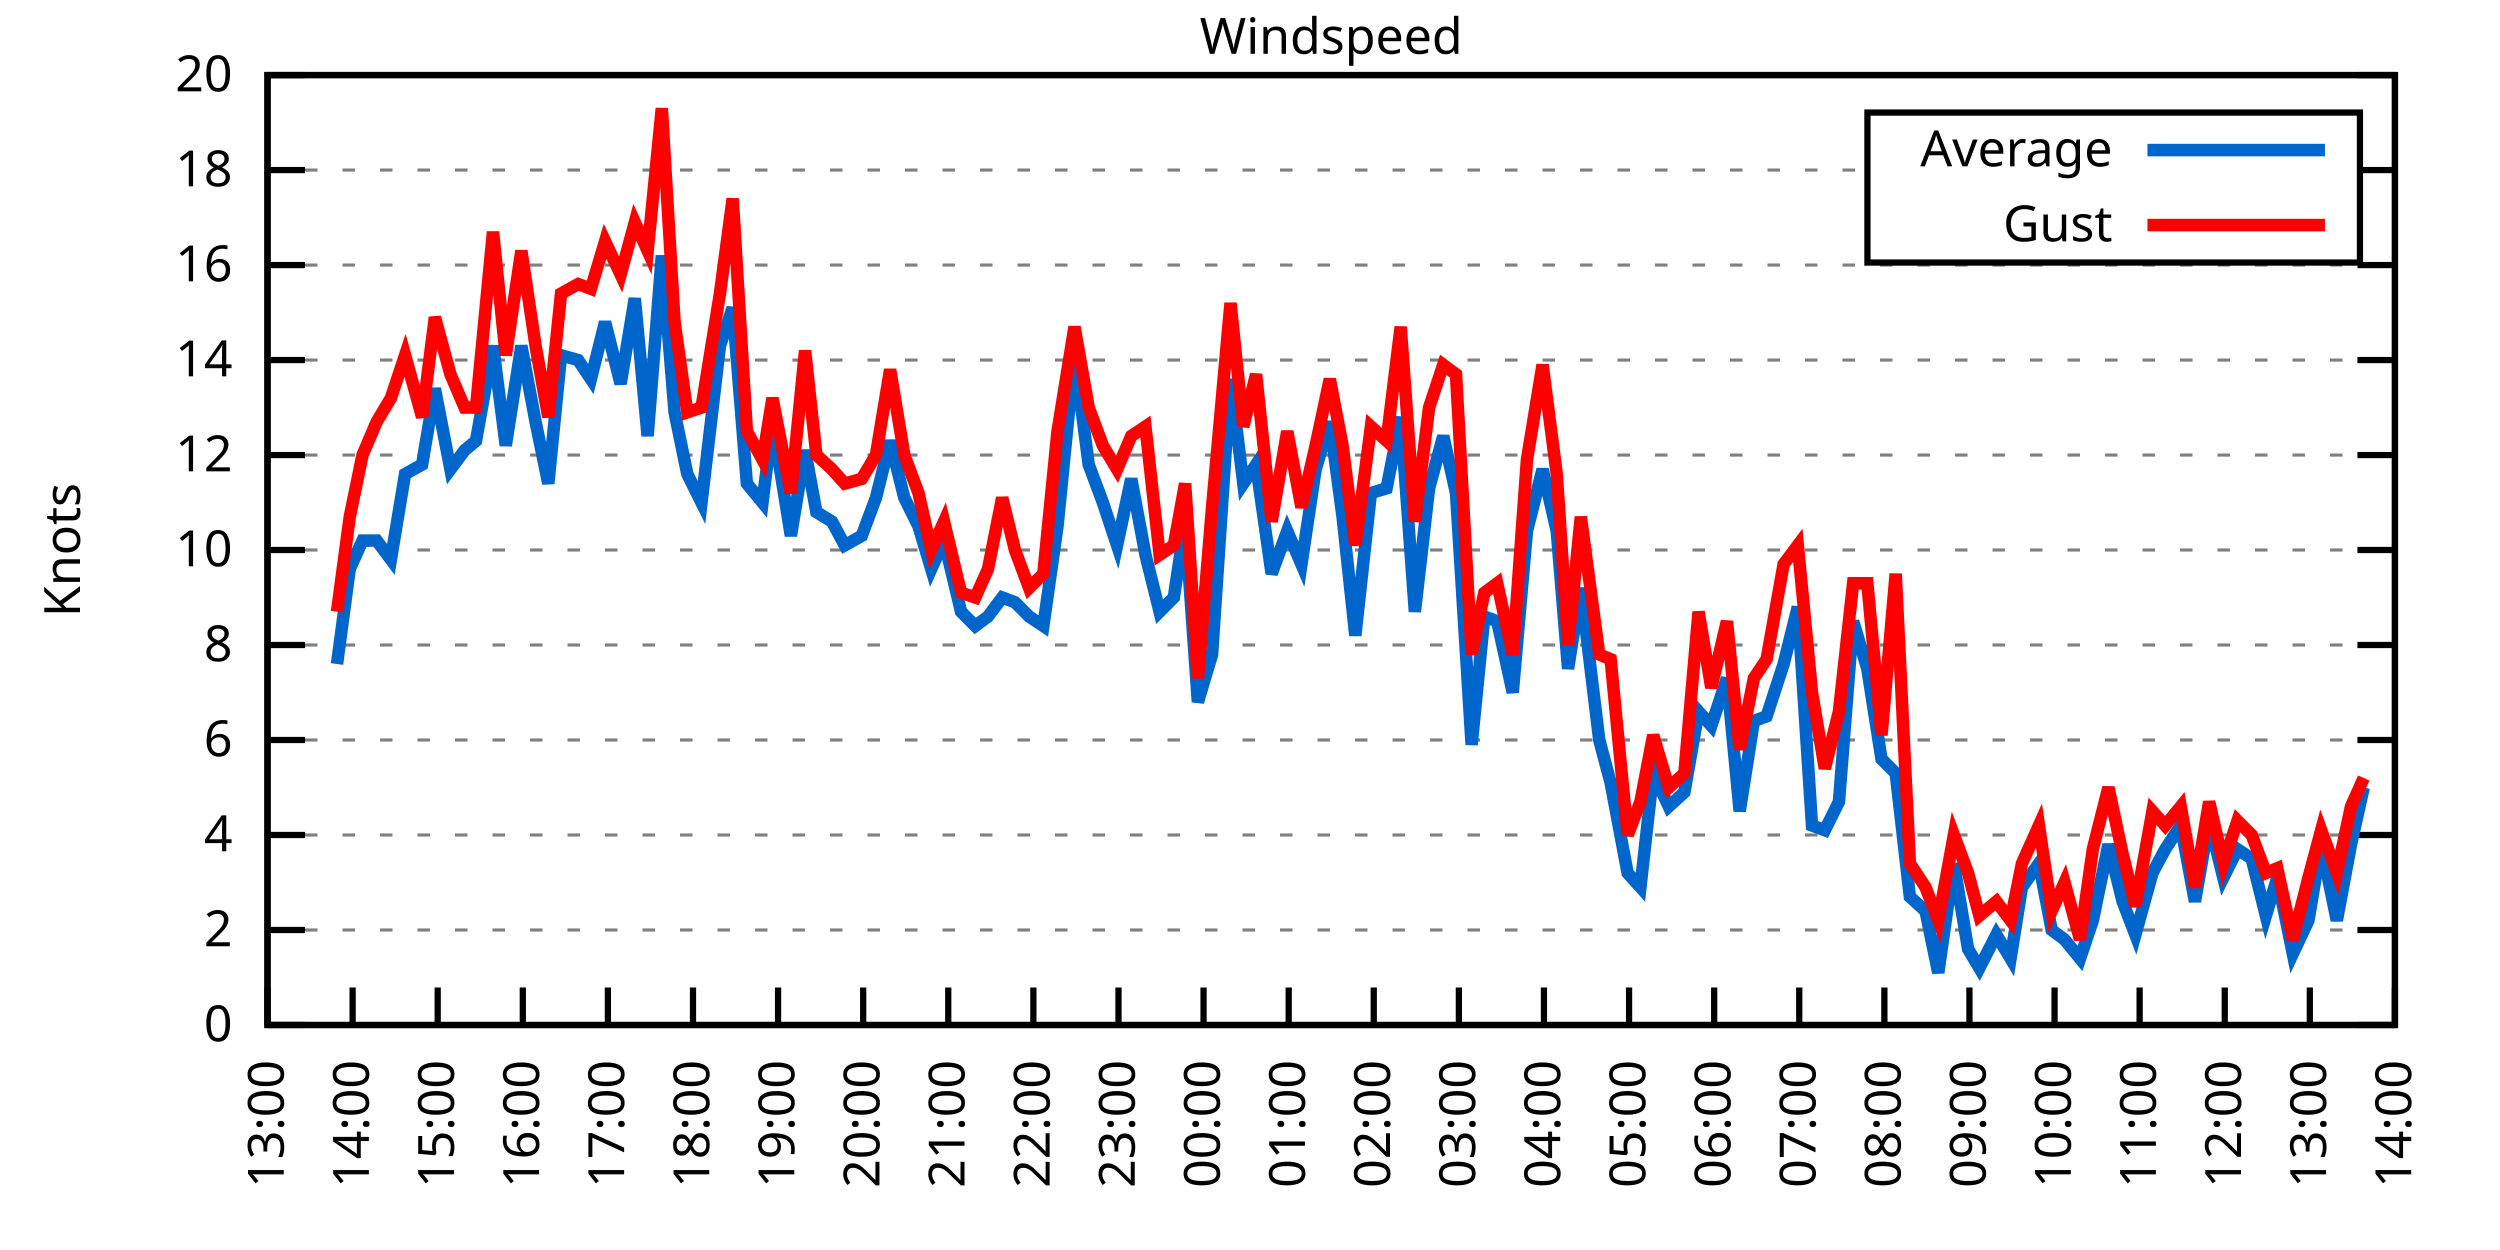
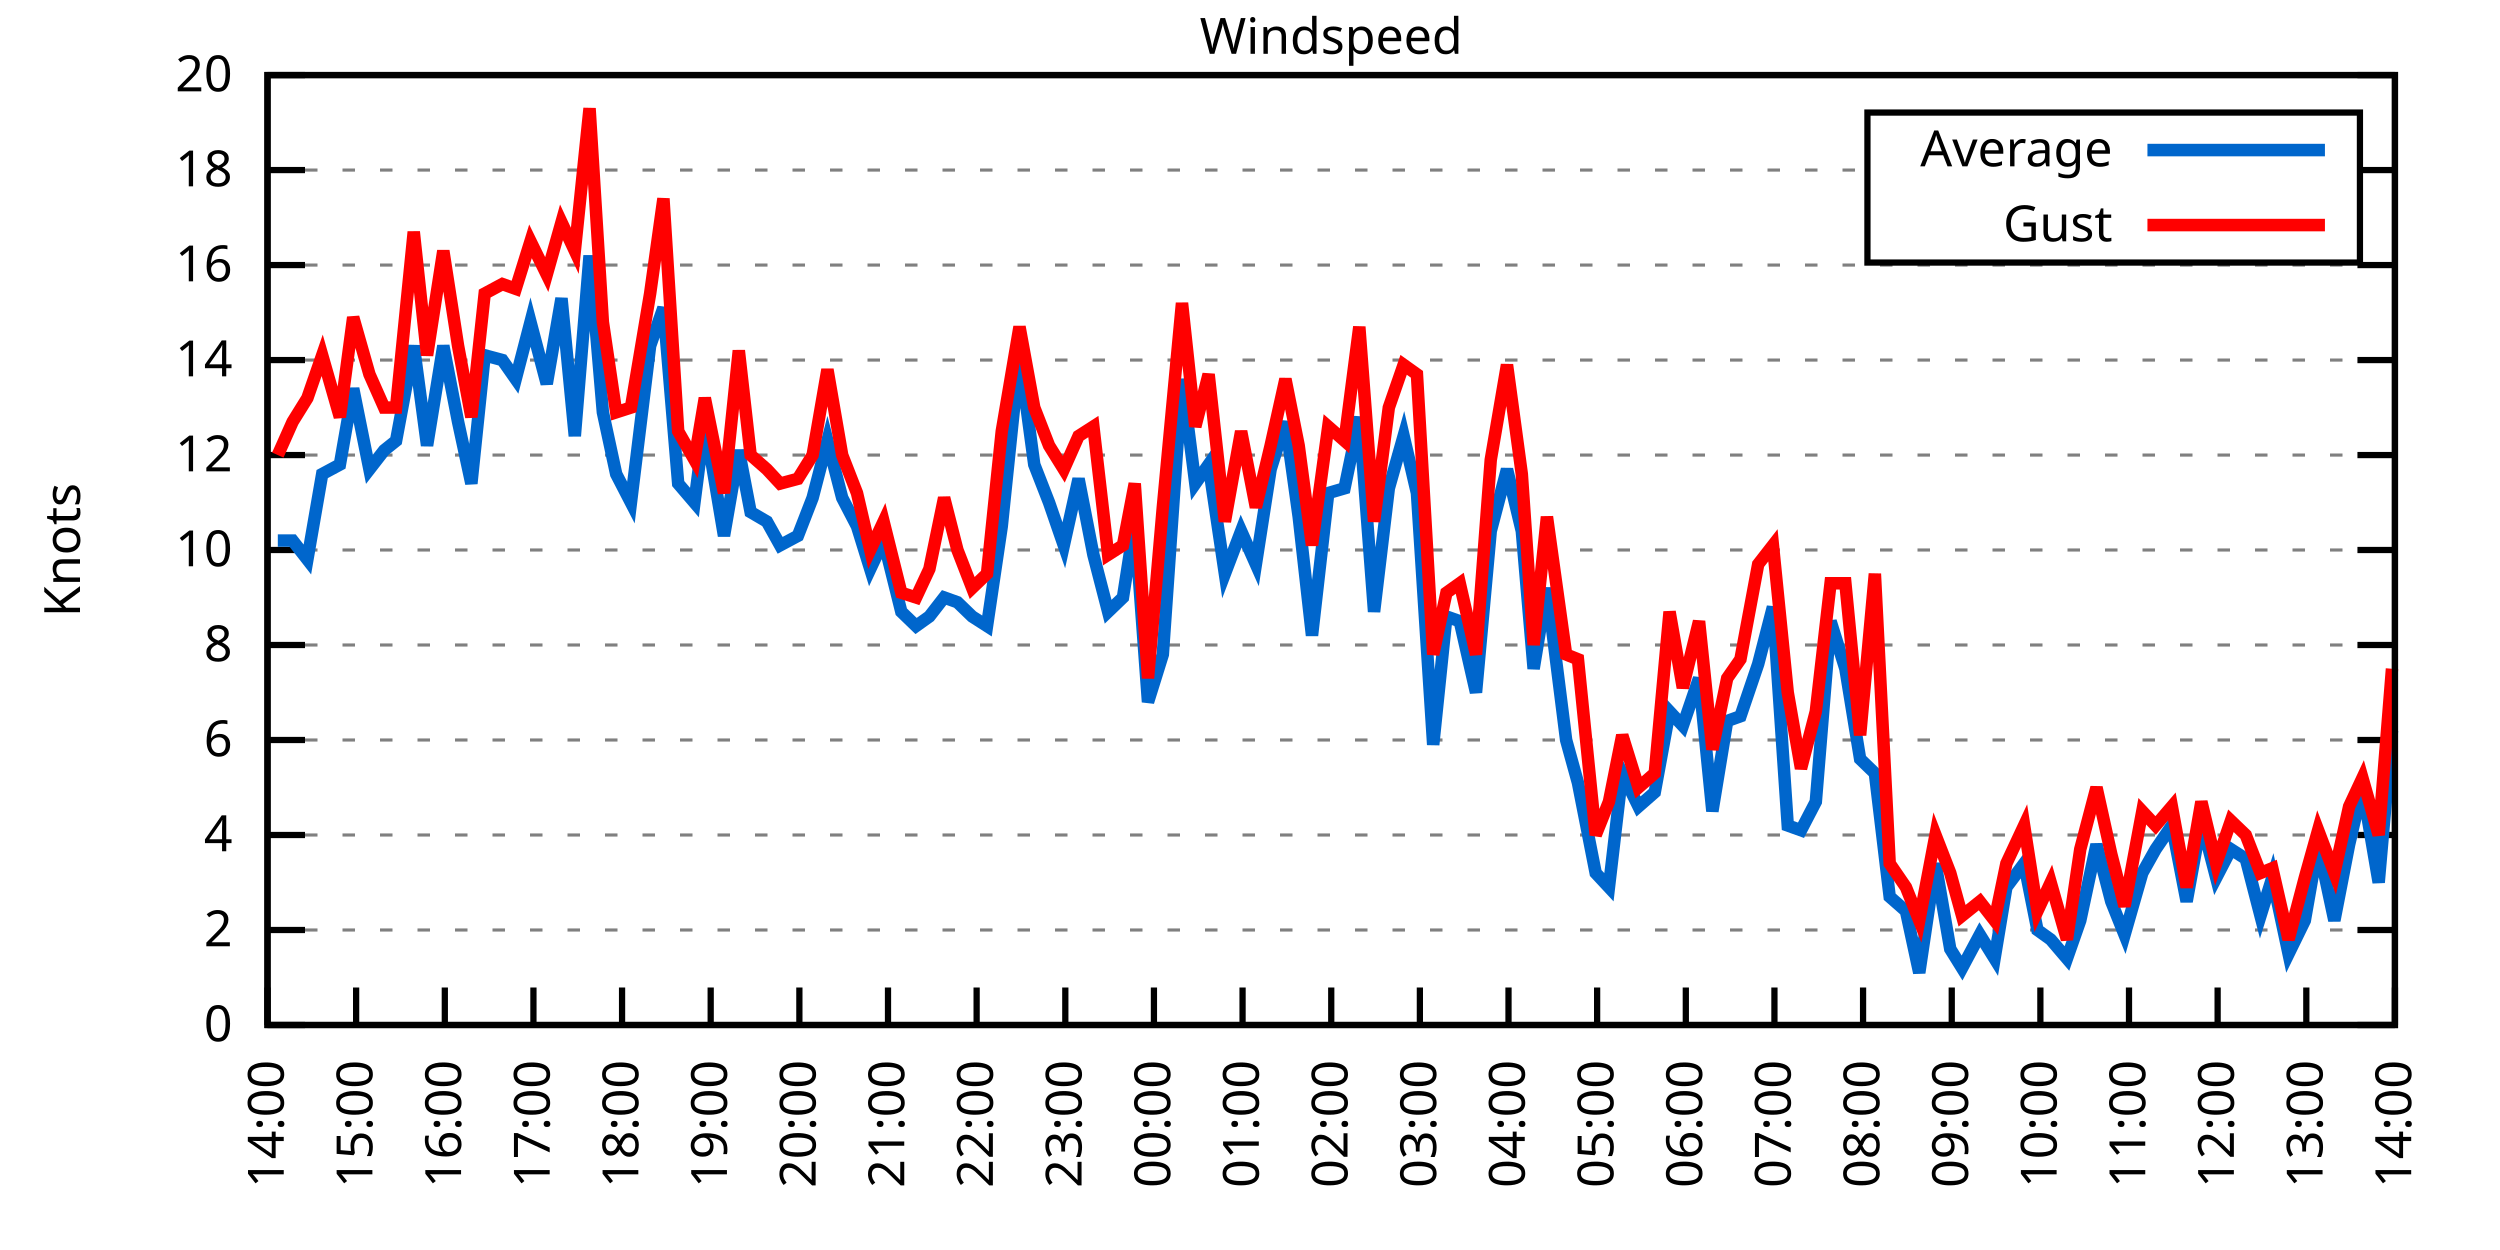
<svg xmlns="http://www.w3.org/2000/svg" xmlns:xlink="http://www.w3.org/1999/xlink" width="400" height="200" viewBox="0 0 400 200">
  <g id="gnuplot_canvas">
    <rect x="0" y="0" width="400" height="200" fill="none" />
    <defs>
      <circle id="gpDot" r="0.5" stroke-width="0.5" stroke="currentColor" />
      <path id="gpPt0" stroke-width="0.333" stroke="currentColor" d="M-1,0 h2 M0,-1 v2" />
      <path id="gpPt1" stroke-width="0.333" stroke="currentColor" d="M-1,-1 L1,1 M1,-1 L-1,1" />
      <path id="gpPt2" stroke-width="0.333" stroke="currentColor" d="M-1,0 L1,0 M0,-1 L0,1 M-1,-1 L1,1 M-1,1 L1,-1" />
      <rect id="gpPt3" stroke-width="0.333" stroke="currentColor" x="-1" y="-1" width="2" height="2" />
      <rect id="gpPt4" stroke-width="0.333" stroke="currentColor" fill="currentColor" x="-1" y="-1" width="2" height="2" />
      <circle id="gpPt5" stroke-width="0.333" stroke="currentColor" cx="0" cy="0" r="1" />
      <use xlink:href="#gpPt5" id="gpPt6" fill="currentColor" stroke="none" />
      <path id="gpPt7" stroke-width="0.333" stroke="currentColor" d="M0,-1.33 L-1.33,0.67 L1.33,0.67 z" />
      <use xlink:href="#gpPt7" id="gpPt8" fill="currentColor" stroke="none" />
      <use xlink:href="#gpPt7" id="gpPt9" stroke="currentColor" transform="rotate(180)" />
      <use xlink:href="#gpPt9" id="gpPt10" fill="currentColor" stroke="none" />
      <use xlink:href="#gpPt3" id="gpPt11" stroke="currentColor" transform="rotate(45)" />
      <use xlink:href="#gpPt11" id="gpPt12" fill="currentColor" stroke="none" />
      <path id="gpPt13" stroke-width="0.333" stroke="currentColor" d="M0,1.330 L1.265,0.411 L0.782,-1.067 L-0.782,-1.076 L-1.265,0.411 z" />
      <use xlink:href="#gpPt13" id="gpPt14" fill="currentColor" stroke="none" />
      <filter id="textbox" filterUnits="objectBoundingBox" x="0" y="0" height="1" width="1">
        <feFlood flood-color="white" flood-opacity="1" result="bgnd" />
        <feComposite in="SourceGraphic" in2="bgnd" operator="atop" />
      </filter>
      <filter id="greybox" filterUnits="objectBoundingBox" x="0" y="0" height="1" width="1">
        <feFlood flood-color="lightgrey" flood-opacity="1" result="grey" />
        <feComposite in="SourceGraphic" in2="grey" operator="atop" />
      </filter>
    </defs>
    <g fill="none" color="white" stroke="currentColor" stroke-width="1.00" stroke-linecap="butt" stroke-linejoin="miter">
</g>
    <g fill="none" color="black" stroke="currentColor" stroke-width="1.00" stroke-linecap="butt" stroke-linejoin="miter">
      <g stroke="none" shape-rendering="crispEdges">
        <polygon fill="rgb(255, 255, 255)" points="42.80,164.00 383.18,164.00 383.18,12.02 42.80,12.02 " />
      </g>
    </g>
    <g fill="none" color="black" stroke="currentColor" stroke-width="1.00" stroke-linecap="butt" stroke-linejoin="miter">
</g>
    <g fill="none" color="black" stroke="black" stroke-width="0.50" stroke-linecap="butt" stroke-linejoin="miter">
</g>
    <g fill="none" color="gray" stroke="currentColor" stroke-width="0.50" stroke-linecap="butt" stroke-linejoin="miter">
      <path stroke="gray" stroke-dasharray="2,4" class="gridline" d="M42.80,164.00 L383.19,164.00  " />
    </g>
    <g fill="none" color="gray" stroke="gray" stroke-width="1.00" stroke-linecap="butt" stroke-linejoin="miter">
</g>
    <g fill="none" color="black" stroke="currentColor" stroke-width="1.00" stroke-linecap="butt" stroke-linejoin="miter">
      <path stroke="black" d="M42.80,164.00 L48.80,164.00 M383.19,164.00 L377.19,164.00  " />
      <g transform="translate(37.20,166.60)" stroke="none" fill="black" font-family="Sans" font-size="8.00" text-anchor="end">
        <text>
          <tspan font-family="Sans"> 0</tspan>
        </text>
      </g>
    </g>
    <g fill="none" color="black" stroke="currentColor" stroke-width="1.00" stroke-linecap="butt" stroke-linejoin="miter">
</g>
    <g fill="none" color="black" stroke="black" stroke-width="0.50" stroke-linecap="butt" stroke-linejoin="miter">
</g>
    <g fill="none" color="gray" stroke="currentColor" stroke-width="0.50" stroke-linecap="butt" stroke-linejoin="miter">
      <path stroke="gray" stroke-dasharray="2,4" class="gridline" d="M42.80,148.80 L383.19,148.80  " />
    </g>
    <g fill="none" color="gray" stroke="gray" stroke-width="1.00" stroke-linecap="butt" stroke-linejoin="miter">
</g>
    <g fill="none" color="black" stroke="currentColor" stroke-width="1.00" stroke-linecap="butt" stroke-linejoin="miter">
      <path stroke="black" d="M42.80,148.80 L48.80,148.80 M383.19,148.80 L377.19,148.80  " />
      <g transform="translate(37.20,151.40)" stroke="none" fill="black" font-family="Sans" font-size="8.00" text-anchor="end">
        <text>
          <tspan font-family="Sans"> 2</tspan>
        </text>
      </g>
    </g>
    <g fill="none" color="black" stroke="currentColor" stroke-width="1.00" stroke-linecap="butt" stroke-linejoin="miter">
</g>
    <g fill="none" color="black" stroke="black" stroke-width="0.50" stroke-linecap="butt" stroke-linejoin="miter">
</g>
    <g fill="none" color="gray" stroke="currentColor" stroke-width="0.50" stroke-linecap="butt" stroke-linejoin="miter">
      <path stroke="gray" stroke-dasharray="2,4" class="gridline" d="M42.80,133.60 L383.19,133.60  " />
    </g>
    <g fill="none" color="gray" stroke="gray" stroke-width="1.00" stroke-linecap="butt" stroke-linejoin="miter">
</g>
    <g fill="none" color="black" stroke="currentColor" stroke-width="1.00" stroke-linecap="butt" stroke-linejoin="miter">
      <path stroke="black" d="M42.80,133.60 L48.80,133.60 M383.19,133.60 L377.19,133.60  " />
      <g transform="translate(37.20,136.20)" stroke="none" fill="black" font-family="Sans" font-size="8.00" text-anchor="end">
        <text>
          <tspan font-family="Sans"> 4</tspan>
        </text>
      </g>
    </g>
    <g fill="none" color="black" stroke="currentColor" stroke-width="1.00" stroke-linecap="butt" stroke-linejoin="miter">
</g>
    <g fill="none" color="black" stroke="black" stroke-width="0.50" stroke-linecap="butt" stroke-linejoin="miter">
</g>
    <g fill="none" color="gray" stroke="currentColor" stroke-width="0.50" stroke-linecap="butt" stroke-linejoin="miter">
      <path stroke="gray" stroke-dasharray="2,4" class="gridline" d="M42.80,118.40 L383.19,118.40  " />
    </g>
    <g fill="none" color="gray" stroke="gray" stroke-width="1.00" stroke-linecap="butt" stroke-linejoin="miter">
</g>
    <g fill="none" color="black" stroke="currentColor" stroke-width="1.00" stroke-linecap="butt" stroke-linejoin="miter">
      <path stroke="black" d="M42.80,118.40 L48.80,118.40 M383.19,118.40 L377.19,118.40  " />
      <g transform="translate(37.20,121.00)" stroke="none" fill="black" font-family="Sans" font-size="8.00" text-anchor="end">
        <text>
          <tspan font-family="Sans"> 6</tspan>
        </text>
      </g>
    </g>
    <g fill="none" color="black" stroke="currentColor" stroke-width="1.00" stroke-linecap="butt" stroke-linejoin="miter">
</g>
    <g fill="none" color="black" stroke="black" stroke-width="0.50" stroke-linecap="butt" stroke-linejoin="miter">
</g>
    <g fill="none" color="gray" stroke="currentColor" stroke-width="0.50" stroke-linecap="butt" stroke-linejoin="miter">
      <path stroke="gray" stroke-dasharray="2,4" class="gridline" d="M42.80,103.20 L383.19,103.20  " />
    </g>
    <g fill="none" color="gray" stroke="gray" stroke-width="1.00" stroke-linecap="butt" stroke-linejoin="miter">
</g>
    <g fill="none" color="black" stroke="currentColor" stroke-width="1.00" stroke-linecap="butt" stroke-linejoin="miter">
      <path stroke="black" d="M42.80,103.20 L48.80,103.20 M383.19,103.20 L377.19,103.20  " />
      <g transform="translate(37.20,105.80)" stroke="none" fill="black" font-family="Sans" font-size="8.00" text-anchor="end">
        <text>
          <tspan font-family="Sans"> 8</tspan>
        </text>
      </g>
    </g>
    <g fill="none" color="black" stroke="currentColor" stroke-width="1.00" stroke-linecap="butt" stroke-linejoin="miter">
</g>
    <g fill="none" color="black" stroke="black" stroke-width="0.50" stroke-linecap="butt" stroke-linejoin="miter">
</g>
    <g fill="none" color="gray" stroke="currentColor" stroke-width="0.50" stroke-linecap="butt" stroke-linejoin="miter">
      <path stroke="gray" stroke-dasharray="2,4" class="gridline" d="M42.80,88.00 L383.19,88.00  " />
    </g>
    <g fill="none" color="gray" stroke="gray" stroke-width="1.00" stroke-linecap="butt" stroke-linejoin="miter">
</g>
    <g fill="none" color="black" stroke="currentColor" stroke-width="1.00" stroke-linecap="butt" stroke-linejoin="miter">
      <path stroke="black" d="M42.80,88.00 L48.80,88.00 M383.19,88.00 L377.19,88.00  " />
      <g transform="translate(37.20,90.60)" stroke="none" fill="black" font-family="Sans" font-size="8.00" text-anchor="end">
        <text>
          <tspan font-family="Sans"> 10</tspan>
        </text>
      </g>
    </g>
    <g fill="none" color="black" stroke="currentColor" stroke-width="1.00" stroke-linecap="butt" stroke-linejoin="miter">
</g>
    <g fill="none" color="black" stroke="black" stroke-width="0.50" stroke-linecap="butt" stroke-linejoin="miter">
</g>
    <g fill="none" color="gray" stroke="currentColor" stroke-width="0.50" stroke-linecap="butt" stroke-linejoin="miter">
      <path stroke="gray" stroke-dasharray="2,4" class="gridline" d="M42.80,72.81 L383.19,72.81  " />
    </g>
    <g fill="none" color="gray" stroke="gray" stroke-width="1.00" stroke-linecap="butt" stroke-linejoin="miter">
</g>
    <g fill="none" color="black" stroke="currentColor" stroke-width="1.00" stroke-linecap="butt" stroke-linejoin="miter">
      <path stroke="black" d="M42.80,72.81 L48.80,72.81 M383.19,72.81 L377.19,72.81  " />
      <g transform="translate(37.20,75.41)" stroke="none" fill="black" font-family="Sans" font-size="8.00" text-anchor="end">
        <text>
          <tspan font-family="Sans"> 12</tspan>
        </text>
      </g>
    </g>
    <g fill="none" color="black" stroke="currentColor" stroke-width="1.00" stroke-linecap="butt" stroke-linejoin="miter">
</g>
    <g fill="none" color="black" stroke="black" stroke-width="0.50" stroke-linecap="butt" stroke-linejoin="miter">
</g>
    <g fill="none" color="gray" stroke="currentColor" stroke-width="0.50" stroke-linecap="butt" stroke-linejoin="miter">
      <path stroke="gray" stroke-dasharray="2,4" class="gridline" d="M42.80,57.61 L383.19,57.61  " />
    </g>
    <g fill="none" color="gray" stroke="gray" stroke-width="1.00" stroke-linecap="butt" stroke-linejoin="miter">
</g>
    <g fill="none" color="black" stroke="currentColor" stroke-width="1.00" stroke-linecap="butt" stroke-linejoin="miter">
      <path stroke="black" d="M42.80,57.61 L48.80,57.61 M383.19,57.61 L377.19,57.61  " />
      <g transform="translate(37.20,60.21)" stroke="none" fill="black" font-family="Sans" font-size="8.00" text-anchor="end">
        <text>
          <tspan font-family="Sans"> 14</tspan>
        </text>
      </g>
    </g>
    <g fill="none" color="black" stroke="currentColor" stroke-width="1.00" stroke-linecap="butt" stroke-linejoin="miter">
</g>
    <g fill="none" color="black" stroke="black" stroke-width="0.50" stroke-linecap="butt" stroke-linejoin="miter">
</g>
    <g fill="none" color="gray" stroke="currentColor" stroke-width="0.50" stroke-linecap="butt" stroke-linejoin="miter">
      <path stroke="gray" stroke-dasharray="2,4" class="gridline" d="M42.80,42.41 L383.19,42.41  " />
    </g>
    <g fill="none" color="gray" stroke="gray" stroke-width="1.00" stroke-linecap="butt" stroke-linejoin="miter">
</g>
    <g fill="none" color="black" stroke="currentColor" stroke-width="1.00" stroke-linecap="butt" stroke-linejoin="miter">
      <path stroke="black" d="M42.80,42.41 L48.80,42.41 M383.19,42.41 L377.19,42.41  " />
      <g transform="translate(37.20,45.01)" stroke="none" fill="black" font-family="Sans" font-size="8.00" text-anchor="end">
        <text>
          <tspan font-family="Sans"> 16</tspan>
        </text>
      </g>
    </g>
    <g fill="none" color="black" stroke="currentColor" stroke-width="1.00" stroke-linecap="butt" stroke-linejoin="miter">
</g>
    <g fill="none" color="black" stroke="black" stroke-width="0.50" stroke-linecap="butt" stroke-linejoin="miter">
</g>
    <g fill="none" color="gray" stroke="currentColor" stroke-width="0.50" stroke-linecap="butt" stroke-linejoin="miter">
      <path stroke="gray" stroke-dasharray="2,4" class="gridline" d="M42.80,27.21 L298.79,27.21 M377.59,27.21 L383.19,27.21  " />
    </g>
    <g fill="none" color="gray" stroke="gray" stroke-width="1.00" stroke-linecap="butt" stroke-linejoin="miter">
</g>
    <g fill="none" color="black" stroke="currentColor" stroke-width="1.00" stroke-linecap="butt" stroke-linejoin="miter">
      <path stroke="black" d="M42.80,27.21 L48.80,27.21 M383.19,27.21 L377.19,27.21  " />
      <g transform="translate(37.20,29.81)" stroke="none" fill="black" font-family="Sans" font-size="8.00" text-anchor="end">
        <text>
          <tspan font-family="Sans"> 18</tspan>
        </text>
      </g>
    </g>
    <g fill="none" color="black" stroke="currentColor" stroke-width="1.00" stroke-linecap="butt" stroke-linejoin="miter">
</g>
    <g fill="none" color="black" stroke="black" stroke-width="0.50" stroke-linecap="butt" stroke-linejoin="miter">
</g>
    <g fill="none" color="gray" stroke="currentColor" stroke-width="0.50" stroke-linecap="butt" stroke-linejoin="miter">
      <path stroke="gray" stroke-dasharray="2,4" class="gridline" d="M42.80,12.01 L383.19,12.01  " />
    </g>
    <g fill="none" color="gray" stroke="gray" stroke-width="1.00" stroke-linecap="butt" stroke-linejoin="miter">
</g>
    <g fill="none" color="black" stroke="currentColor" stroke-width="1.00" stroke-linecap="butt" stroke-linejoin="miter">
      <path stroke="black" d="M42.80,12.01 L48.80,12.01 M383.19,12.01 L377.19,12.01  " />
      <g transform="translate(37.20,14.61)" stroke="none" fill="black" font-family="Sans" font-size="8.00" text-anchor="end">
        <text>
          <tspan font-family="Sans"> 20</tspan>
        </text>
      </g>
    </g>
    <g fill="none" color="black" stroke="currentColor" stroke-width="1.00" stroke-linecap="butt" stroke-linejoin="miter">
      <path stroke="black" d="M42.80,164.00 L42.80,158.00  " />
      <g transform="translate(45.40,169.60) rotate(270.00)" stroke="none" fill="black" font-family="Sans" font-size="8.00" text-anchor="end">
        <text>
-           <tspan font-family="Sans">13:00</tspan>
-         </text>
-       </g>
-     </g>
-     <g fill="none" color="black" stroke="currentColor" stroke-width="1.00" stroke-linecap="butt" stroke-linejoin="miter">
-       <path stroke="black" d="M56.42,164.00 L56.42,158.00  " />
-       <g transform="translate(59.02,169.60) rotate(270.00)" stroke="none" fill="black" font-family="Sans" font-size="8.00" text-anchor="end">
-         <text>
          <tspan font-family="Sans">14:00</tspan>
        </text>
      </g>
    </g>
    <g fill="none" color="black" stroke="currentColor" stroke-width="1.00" stroke-linecap="butt" stroke-linejoin="miter">
-       <path stroke="black" d="M70.03,164.00 L70.03,158.00  " />
-       <g transform="translate(72.63,169.60) rotate(270.00)" stroke="none" fill="black" font-family="Sans" font-size="8.00" text-anchor="end">
+       <path stroke="black" d="M56.98,164.00 L56.98,158.00  " />
+       <g transform="translate(59.58,169.60) rotate(270.00)" stroke="none" fill="black" font-family="Sans" font-size="8.00" text-anchor="end">
        <text>
          <tspan font-family="Sans">15:00</tspan>
        </text>
      </g>
    </g>
    <g fill="none" color="black" stroke="currentColor" stroke-width="1.00" stroke-linecap="butt" stroke-linejoin="miter">
-       <path stroke="black" d="M83.65,164.00 L83.65,158.00  " />
-       <g transform="translate(86.25,169.60) rotate(270.00)" stroke="none" fill="black" font-family="Sans" font-size="8.00" text-anchor="end">
+       <path stroke="black" d="M71.17,164.00 L71.17,158.00  " />
+       <g transform="translate(73.77,169.60) rotate(270.00)" stroke="none" fill="black" font-family="Sans" font-size="8.00" text-anchor="end">
        <text>
          <tspan font-family="Sans">16:00</tspan>
        </text>
      </g>
    </g>
    <g fill="none" color="black" stroke="currentColor" stroke-width="1.00" stroke-linecap="butt" stroke-linejoin="miter">
-       <path stroke="black" d="M97.26,164.00 L97.26,158.00  " />
-       <g transform="translate(99.86,169.60) rotate(270.00)" stroke="none" fill="black" font-family="Sans" font-size="8.00" text-anchor="end">
+       <path stroke="black" d="M85.35,164.00 L85.35,158.00  " />
+       <g transform="translate(87.95,169.60) rotate(270.00)" stroke="none" fill="black" font-family="Sans" font-size="8.00" text-anchor="end">
        <text>
          <tspan font-family="Sans">17:00</tspan>
        </text>
      </g>
    </g>
    <g fill="none" color="black" stroke="currentColor" stroke-width="1.00" stroke-linecap="butt" stroke-linejoin="miter">
-       <path stroke="black" d="M110.88,164.00 L110.88,158.00  " />
-       <g transform="translate(113.48,169.60) rotate(270.00)" stroke="none" fill="black" font-family="Sans" font-size="8.00" text-anchor="end">
+       <path stroke="black" d="M99.53,164.00 L99.53,158.00  " />
+       <g transform="translate(102.13,169.60) rotate(270.00)" stroke="none" fill="black" font-family="Sans" font-size="8.00" text-anchor="end">
        <text>
          <tspan font-family="Sans">18:00</tspan>
        </text>
      </g>
    </g>
    <g fill="none" color="black" stroke="currentColor" stroke-width="1.00" stroke-linecap="butt" stroke-linejoin="miter">
-       <path stroke="black" d="M124.49,164.00 L124.49,158.00  " />
-       <g transform="translate(127.09,169.60) rotate(270.00)" stroke="none" fill="black" font-family="Sans" font-size="8.00" text-anchor="end">
+       <path stroke="black" d="M113.71,164.00 L113.71,158.00  " />
+       <g transform="translate(116.31,169.60) rotate(270.00)" stroke="none" fill="black" font-family="Sans" font-size="8.00" text-anchor="end">
        <text>
          <tspan font-family="Sans">19:00</tspan>
        </text>
      </g>
    </g>
    <g fill="none" color="black" stroke="currentColor" stroke-width="1.00" stroke-linecap="butt" stroke-linejoin="miter">
-       <path stroke="black" d="M138.11,164.00 L138.11,158.00  " />
-       <g transform="translate(140.71,169.60) rotate(270.00)" stroke="none" fill="black" font-family="Sans" font-size="8.00" text-anchor="end">
+       <path stroke="black" d="M127.90,164.00 L127.90,158.00  " />
+       <g transform="translate(130.50,169.60) rotate(270.00)" stroke="none" fill="black" font-family="Sans" font-size="8.00" text-anchor="end">
        <text>
          <tspan font-family="Sans">20:00</tspan>
        </text>
      </g>
    </g>
    <g fill="none" color="black" stroke="currentColor" stroke-width="1.00" stroke-linecap="butt" stroke-linejoin="miter">
-       <path stroke="black" d="M151.72,164.00 L151.72,158.00  " />
-       <g transform="translate(154.32,169.60) rotate(270.00)" stroke="none" fill="black" font-family="Sans" font-size="8.00" text-anchor="end">
+       <path stroke="black" d="M142.08,164.00 L142.08,158.00  " />
+       <g transform="translate(144.68,169.60) rotate(270.00)" stroke="none" fill="black" font-family="Sans" font-size="8.00" text-anchor="end">
        <text>
          <tspan font-family="Sans">21:00</tspan>
        </text>
      </g>
    </g>
    <g fill="none" color="black" stroke="currentColor" stroke-width="1.00" stroke-linecap="butt" stroke-linejoin="miter">
-       <path stroke="black" d="M165.34,164.00 L165.34,158.00  " />
-       <g transform="translate(167.94,169.60) rotate(270.00)" stroke="none" fill="black" font-family="Sans" font-size="8.00" text-anchor="end">
+       <path stroke="black" d="M156.26,164.00 L156.26,158.00  " />
+       <g transform="translate(158.86,169.60) rotate(270.00)" stroke="none" fill="black" font-family="Sans" font-size="8.00" text-anchor="end">
        <text>
          <tspan font-family="Sans">22:00</tspan>
        </text>
      </g>
    </g>
    <g fill="none" color="black" stroke="currentColor" stroke-width="1.00" stroke-linecap="butt" stroke-linejoin="miter">
-       <path stroke="black" d="M178.96,164.00 L178.96,158.00  " />
-       <g transform="translate(181.56,169.60) rotate(270.00)" stroke="none" fill="black" font-family="Sans" font-size="8.00" text-anchor="end">
+       <path stroke="black" d="M170.45,164.00 L170.45,158.00  " />
+       <g transform="translate(173.05,169.60) rotate(270.00)" stroke="none" fill="black" font-family="Sans" font-size="8.00" text-anchor="end">
        <text>
          <tspan font-family="Sans">23:00</tspan>
        </text>
      </g>
    </g>
    <g fill="none" color="black" stroke="currentColor" stroke-width="1.00" stroke-linecap="butt" stroke-linejoin="miter">
-       <path stroke="black" d="M192.57,164.00 L192.57,158.00  " />
-       <g transform="translate(195.17,169.60) rotate(270.00)" stroke="none" fill="black" font-family="Sans" font-size="8.00" text-anchor="end">
+       <path stroke="black" d="M184.63,164.00 L184.63,158.00  " />
+       <g transform="translate(187.23,169.60) rotate(270.00)" stroke="none" fill="black" font-family="Sans" font-size="8.00" text-anchor="end">
        <text>
          <tspan font-family="Sans">00:00</tspan>
        </text>
      </g>
    </g>
    <g fill="none" color="black" stroke="currentColor" stroke-width="1.00" stroke-linecap="butt" stroke-linejoin="miter">
-       <path stroke="black" d="M206.19,164.00 L206.19,158.00  " />
-       <g transform="translate(208.79,169.60) rotate(270.00)" stroke="none" fill="black" font-family="Sans" font-size="8.00" text-anchor="end">
+       <path stroke="black" d="M198.81,164.00 L198.81,158.00  " />
+       <g transform="translate(201.41,169.60) rotate(270.00)" stroke="none" fill="black" font-family="Sans" font-size="8.00" text-anchor="end">
        <text>
          <tspan font-family="Sans">01:00</tspan>
        </text>
      </g>
    </g>
    <g fill="none" color="black" stroke="currentColor" stroke-width="1.00" stroke-linecap="butt" stroke-linejoin="miter">
-       <path stroke="black" d="M219.80,164.00 L219.80,158.00  " />
-       <g transform="translate(222.40,169.60) rotate(270.00)" stroke="none" fill="black" font-family="Sans" font-size="8.00" text-anchor="end">
+       <path stroke="black" d="M213.00,164.00 L213.00,158.00  " />
+       <g transform="translate(215.60,169.60) rotate(270.00)" stroke="none" fill="black" font-family="Sans" font-size="8.00" text-anchor="end">
        <text>
          <tspan font-family="Sans">02:00</tspan>
        </text>
      </g>
    </g>
    <g fill="none" color="black" stroke="currentColor" stroke-width="1.00" stroke-linecap="butt" stroke-linejoin="miter">
-       <path stroke="black" d="M233.42,164.00 L233.42,158.00  " />
-       <g transform="translate(236.02,169.60) rotate(270.00)" stroke="none" fill="black" font-family="Sans" font-size="8.00" text-anchor="end">
+       <path stroke="black" d="M227.18,164.00 L227.18,158.00  " />
+       <g transform="translate(229.78,169.60) rotate(270.00)" stroke="none" fill="black" font-family="Sans" font-size="8.00" text-anchor="end">
        <text>
          <tspan font-family="Sans">03:00</tspan>
        </text>
      </g>
    </g>
    <g fill="none" color="black" stroke="currentColor" stroke-width="1.00" stroke-linecap="butt" stroke-linejoin="miter">
-       <path stroke="black" d="M247.03,164.00 L247.03,158.00  " />
-       <g transform="translate(249.63,169.60) rotate(270.00)" stroke="none" fill="black" font-family="Sans" font-size="8.00" text-anchor="end">
+       <path stroke="black" d="M241.36,164.00 L241.36,158.00  " />
+       <g transform="translate(243.96,169.60) rotate(270.00)" stroke="none" fill="black" font-family="Sans" font-size="8.00" text-anchor="end">
        <text>
          <tspan font-family="Sans">04:00</tspan>
        </text>
      </g>
    </g>
    <g fill="none" color="black" stroke="currentColor" stroke-width="1.00" stroke-linecap="butt" stroke-linejoin="miter">
-       <path stroke="black" d="M260.65,164.00 L260.65,158.00  " />
-       <g transform="translate(263.25,169.60) rotate(270.00)" stroke="none" fill="black" font-family="Sans" font-size="8.00" text-anchor="end">
+       <path stroke="black" d="M255.54,164.00 L255.54,158.00  " />
+       <g transform="translate(258.14,169.60) rotate(270.00)" stroke="none" fill="black" font-family="Sans" font-size="8.00" text-anchor="end">
        <text>
          <tspan font-family="Sans">05:00</tspan>
        </text>
      </g>
    </g>
    <g fill="none" color="black" stroke="currentColor" stroke-width="1.00" stroke-linecap="butt" stroke-linejoin="miter">
-       <path stroke="black" d="M274.27,164.00 L274.27,158.00  " />
-       <g transform="translate(276.87,169.60) rotate(270.00)" stroke="none" fill="black" font-family="Sans" font-size="8.00" text-anchor="end">
+       <path stroke="black" d="M269.73,164.00 L269.73,158.00  " />
+       <g transform="translate(272.33,169.60) rotate(270.00)" stroke="none" fill="black" font-family="Sans" font-size="8.00" text-anchor="end">
        <text>
          <tspan font-family="Sans">06:00</tspan>
        </text>
      </g>
    </g>
    <g fill="none" color="black" stroke="currentColor" stroke-width="1.00" stroke-linecap="butt" stroke-linejoin="miter">
-       <path stroke="black" d="M287.88,164.00 L287.88,158.00  " />
-       <g transform="translate(290.48,169.60) rotate(270.00)" stroke="none" fill="black" font-family="Sans" font-size="8.00" text-anchor="end">
+       <path stroke="black" d="M283.91,164.00 L283.91,158.00  " />
+       <g transform="translate(286.51,169.60) rotate(270.00)" stroke="none" fill="black" font-family="Sans" font-size="8.00" text-anchor="end">
        <text>
          <tspan font-family="Sans">07:00</tspan>
        </text>
      </g>
    </g>
    <g fill="none" color="black" stroke="currentColor" stroke-width="1.00" stroke-linecap="butt" stroke-linejoin="miter">
-       <path stroke="black" d="M301.50,164.00 L301.50,158.00  " />
-       <g transform="translate(304.10,169.60) rotate(270.00)" stroke="none" fill="black" font-family="Sans" font-size="8.00" text-anchor="end">
+       <path stroke="black" d="M298.09,164.00 L298.09,158.00  " />
+       <g transform="translate(300.69,169.60) rotate(270.00)" stroke="none" fill="black" font-family="Sans" font-size="8.00" text-anchor="end">
        <text>
          <tspan font-family="Sans">08:00</tspan>
        </text>
      </g>
    </g>
    <g fill="none" color="black" stroke="currentColor" stroke-width="1.00" stroke-linecap="butt" stroke-linejoin="miter">
-       <path stroke="black" d="M315.11,164.00 L315.11,158.00  " />
-       <g transform="translate(317.71,169.60) rotate(270.00)" stroke="none" fill="black" font-family="Sans" font-size="8.00" text-anchor="end">
+       <path stroke="black" d="M312.28,164.00 L312.28,158.00  " />
+       <g transform="translate(314.88,169.60) rotate(270.00)" stroke="none" fill="black" font-family="Sans" font-size="8.00" text-anchor="end">
        <text>
          <tspan font-family="Sans">09:00</tspan>
        </text>
      </g>
    </g>
    <g fill="none" color="black" stroke="currentColor" stroke-width="1.00" stroke-linecap="butt" stroke-linejoin="miter">
-       <path stroke="black" d="M328.73,164.00 L328.73,158.00  " />
-       <g transform="translate(331.33,169.60) rotate(270.00)" stroke="none" fill="black" font-family="Sans" font-size="8.00" text-anchor="end">
+       <path stroke="black" d="M326.46,164.00 L326.46,158.00  " />
+       <g transform="translate(329.06,169.60) rotate(270.00)" stroke="none" fill="black" font-family="Sans" font-size="8.00" text-anchor="end">
        <text>
          <tspan font-family="Sans">10:00</tspan>
        </text>
      </g>
    </g>
    <g fill="none" color="black" stroke="currentColor" stroke-width="1.00" stroke-linecap="butt" stroke-linejoin="miter">
-       <path stroke="black" d="M342.34,164.00 L342.34,158.00  " />
-       <g transform="translate(344.94,169.60) rotate(270.00)" stroke="none" fill="black" font-family="Sans" font-size="8.00" text-anchor="end">
+       <path stroke="black" d="M340.64,164.00 L340.64,158.00  " />
+       <g transform="translate(343.24,169.60) rotate(270.00)" stroke="none" fill="black" font-family="Sans" font-size="8.00" text-anchor="end">
        <text>
          <tspan font-family="Sans">11:00</tspan>
        </text>
      </g>
    </g>
    <g fill="none" color="black" stroke="currentColor" stroke-width="1.00" stroke-linecap="butt" stroke-linejoin="miter">
-       <path stroke="black" d="M355.96,164.00 L355.96,158.00  " />
-       <g transform="translate(358.56,169.60) rotate(270.00)" stroke="none" fill="black" font-family="Sans" font-size="8.00" text-anchor="end">
+       <path stroke="black" d="M354.82,164.00 L354.82,158.00  " />
+       <g transform="translate(357.42,169.60) rotate(270.00)" stroke="none" fill="black" font-family="Sans" font-size="8.00" text-anchor="end">
        <text>
          <tspan font-family="Sans">12:00</tspan>
        </text>
      </g>
    </g>
    <g fill="none" color="black" stroke="currentColor" stroke-width="1.00" stroke-linecap="butt" stroke-linejoin="miter">
-       <path stroke="black" d="M369.57,164.00 L369.57,158.00  " />
-       <g transform="translate(372.17,169.60) rotate(270.00)" stroke="none" fill="black" font-family="Sans" font-size="8.00" text-anchor="end">
+       <path stroke="black" d="M369.01,164.00 L369.01,158.00  " />
+       <g transform="translate(371.61,169.60) rotate(270.00)" stroke="none" fill="black" font-family="Sans" font-size="8.00" text-anchor="end">
        <text>
          <tspan font-family="Sans">13:00</tspan>
        </text>
      </g>
    </g>
    <g fill="none" color="black" stroke="currentColor" stroke-width="1.00" stroke-linecap="butt" stroke-linejoin="miter">
      <path stroke="black" d="M383.19,164.00 L383.19,158.00  " />
      <g transform="translate(385.79,169.60) rotate(270.00)" stroke="none" fill="black" font-family="Sans" font-size="8.00" text-anchor="end">
        <text>
          <tspan font-family="Sans">14:00</tspan>
        </text>
      </g>
    </g>
    <g fill="none" color="black" stroke="currentColor" stroke-width="1.00" stroke-linecap="butt" stroke-linejoin="miter">
</g>
    <g fill="none" color="black" stroke="currentColor" stroke-width="1.00" stroke-linecap="butt" stroke-linejoin="miter">
      <path stroke="black" d="M42.80,12.01 L42.80,164.00 L383.19,164.00 L383.19,12.01 L42.80,12.01 Z  " />
    </g>
    <g fill="none" color="black" stroke="currentColor" stroke-width="1.00" stroke-linecap="butt" stroke-linejoin="miter">
</g>
    <g fill="none" color="black" stroke="currentColor" stroke-width="1.00" stroke-linecap="butt" stroke-linejoin="miter">
      <path stroke="black" d="M298.79,42.01 L298.79,18.01 L377.59,18.01 L377.59,42.01 L298.79,42.01 Z  " />
    </g>
    <g id="Windspeed_plot_1">
      <g fill="none" color="white" stroke="black" stroke-width="2.00" stroke-linecap="butt" stroke-linejoin="miter">
</g>
      <g fill="none" color="black" stroke="currentColor" stroke-width="2.00" stroke-linecap="butt" stroke-linejoin="miter">
        <g transform="translate(337.99,26.61)" stroke="none" fill="black" font-family="Sans" font-size="8.00" text-anchor="end">
          <text>
            <tspan font-family="Sans">Average</tspan>
          </text>
        </g>
      </g>
      <g fill="none" color="black" stroke="currentColor" stroke-width="2.00" stroke-linecap="butt" stroke-linejoin="miter">
-         <path stroke="rgb(  0, 102, 204)" d="M343.59,24.01 L371.99,24.01 M53.92,106.24 L55.96,91.04 L58.00,86.49 L60.27,86.49 L62.54,89.52 L64.81,75.85   L67.54,74.33 L69.58,62.17 L72.07,75.09 L74.34,72.05 L76.16,70.53 L78.88,55.33 L80.92,71.29 L83.42,55.33   L85.69,67.49 L87.73,77.37 L89.77,56.85 L92.50,57.61 L94.54,60.65 L96.81,51.53 L99.30,61.41 L101.57,47.73   L103.62,69.77 L105.89,40.89 L107.93,65.97 L109.97,75.85 L112.24,80.41 L115.19,55.33 L117.23,49.25 L119.50,77.37   L122.00,80.41 L123.59,67.49 L126.54,85.73 L128.81,72.05 L130.62,81.93 L133.12,83.45 L135.16,87.25 L137.88,85.73   L140.15,79.65 L142.42,70.53 L144.69,79.65 L146.96,84.21 L149.00,91.04 L151.04,86.49 L153.77,97.88 L156.04,100.16   L158.08,98.64 L160.35,95.60 L162.39,96.36 L164.66,98.64 L166.93,100.16 L169.20,84.21 L171.92,56.85 L174.19,74.33   L176.46,80.41 L178.73,87.25 L181.00,76.61 L183.27,88.76 L185.54,97.88 L187.81,95.60 L189.62,83.45 L191.66,112.32   L193.93,104.72 L196.88,60.65 L198.93,77.37 L200.97,74.33 L203.46,91.80 L205.96,84.97 L208.23,90.28 L210.50,75.09   L212.77,67.49 L214.81,82.69 L216.85,101.68 L219.35,78.89 L221.85,78.13 L224.11,66.73 L226.38,97.88 L228.65,78.13   L230.92,69.77 L232.96,78.89 L235.46,119.16 L237.50,98.64 L239.55,99.40 L242.04,110.80 L244.31,84.97 L246.81,75.09   L249.08,84.97 L250.89,107.00 L252.93,94.08 L255.88,118.40 L257.70,125.24 L260.42,139.68 L262.47,141.96 L264.51,123.72   L267.00,129.04 L269.50,126.76 L271.77,113.84 L273.81,116.12 L276.31,108.52 L278.35,129.80 L280.62,115.36 L282.66,114.60   L285.38,106.24 L287.65,97.12 L289.92,132.08 L291.97,132.84 L294.23,128.28 L296.50,99.40 L298.77,107.00 L301.04,121.44   L303.31,123.72 L305.58,143.48 L308.08,145.76 L310.12,155.64 L312.62,138.16 L314.89,151.84 L316.70,154.88 L319.42,149.56   L321.69,153.36 L323.51,141.96 L326.23,138.16 L328.27,148.80 L330.32,150.32 L332.81,153.36 L334.85,147.28 L337.35,135.12   L339.62,144.24 L341.66,149.56 L344.39,139.68 L346.43,135.88 L348.92,132.08 L351.19,144.24 L353.46,131.32 L355.73,140.44   L358.00,135.88 L360.27,137.40 L362.54,146.52 L364.36,140.44 L366.85,152.60 L369.35,147.28 L371.39,135.12 L373.89,147.28   L376.16,135.12 L378.20,126.00  " />
+         <path stroke="rgb(  0, 102, 204)" d="M343.59,24.01 L371.99,24.01 M44.45,86.49 L46.82,86.49 L49.18,89.52 L51.55,75.85 L54.38,74.33 L56.51,62.17   L59.11,75.09 L61.47,72.05 L63.37,70.53 L66.20,55.33 L68.33,71.29 L70.93,55.33 L73.29,67.49 L75.42,77.37   L77.55,56.85 L80.38,57.61 L82.51,60.65 L84.88,51.53 L87.48,61.41 L89.84,47.73 L91.97,69.77 L94.33,40.89   L96.46,65.97 L98.59,75.85 L100.95,80.41 L104.02,55.33 L106.15,49.25 L108.51,77.37 L111.11,80.41 L112.77,67.49   L115.84,85.73 L118.21,72.05 L120.10,81.93 L122.70,83.45 L124.82,87.25 L127.66,85.73 L130.02,79.65 L132.39,70.53   L134.75,79.65 L137.12,84.21 L139.24,91.04 L141.37,86.49 L144.21,97.88 L146.57,100.16 L148.70,98.64 L151.06,95.60   L153.19,96.36 L155.55,98.64 L157.92,100.16 L160.28,84.21 L163.12,56.85 L165.48,74.33 L167.85,80.41 L170.21,87.25   L172.57,76.61 L174.94,88.76 L177.30,97.88 L179.67,95.60 L181.56,83.45 L183.68,112.32 L186.05,104.72 L189.12,60.65   L191.25,77.37 L193.38,74.33 L195.98,91.80 L198.58,84.97 L200.94,90.28 L203.30,75.09 L205.67,67.49 L207.79,82.69   L209.92,101.68 L212.52,78.89 L215.12,78.13 L217.49,66.73 L219.85,97.88 L222.21,78.13 L224.58,69.77 L226.71,78.89   L229.31,119.16 L231.43,98.64 L233.56,99.40 L236.16,110.80 L238.52,84.97 L241.12,75.09 L243.49,84.97 L245.38,107.00   L247.51,94.08 L250.58,118.40 L252.47,125.24 L255.31,139.68 L257.43,141.96 L259.56,123.72 L262.16,129.04 L264.76,126.76   L267.13,113.84 L269.25,116.12 L271.85,108.52 L273.98,129.80 L276.35,115.36 L278.47,114.60 L281.31,106.24 L283.67,97.12   L286.04,132.08 L288.16,132.84 L290.53,128.28 L292.89,99.40 L295.26,107.00 L297.62,121.44 L299.98,123.72 L302.35,143.48   L304.95,145.76 L307.08,155.64 L309.68,138.16 L312.04,151.84 L313.93,154.88 L316.77,149.56 L319.13,153.36 L321.02,141.96   L323.86,138.16 L325.99,148.80 L328.11,150.32 L330.71,153.36 L332.84,147.28 L335.44,135.12 L337.80,144.24 L339.93,149.56   L342.77,139.68 L344.90,135.88 L347.50,132.08 L349.86,144.24 L352.22,131.32 L354.59,140.44 L356.95,135.88 L359.32,137.40   L361.68,146.52 L363.57,140.44 L366.17,152.60 L368.77,147.28 L370.90,135.12 L373.50,147.28 L375.86,135.12 L377.99,126.00   L380.59,141.20 L382.72,116.88  " />
      </g>
    </g>
    <g id="Windspeed_plot_2">
      <g fill="none" color="black" stroke="currentColor" stroke-width="2.00" stroke-linecap="butt" stroke-linejoin="miter">
        <g transform="translate(337.99,38.61)" stroke="none" fill="black" font-family="Sans" font-size="8.00" text-anchor="end">
          <text>
            <tspan font-family="Sans">Gust</tspan>
          </text>
        </g>
      </g>
      <g fill="none" color="black" stroke="currentColor" stroke-width="2.00" stroke-linecap="butt" stroke-linejoin="miter">
-         <path stroke="rgb(255,   0,   0)" d="M343.59,36.01 L371.99,36.01 M53.92,97.88 L55.96,82.69 L58.00,72.81 L60.27,67.49 L62.54,63.69 L64.81,56.85   L67.54,66.73 L69.58,50.77 L72.07,59.89 L74.34,65.21 L76.16,65.21 L78.88,37.09 L80.92,56.85 L83.42,40.13   L85.69,55.33 L87.73,66.73 L89.77,46.97 L92.50,45.45 L94.54,46.21 L96.81,38.61 L99.30,43.93 L101.57,35.57   L103.62,40.13 L105.89,17.33 L107.93,51.53 L109.97,65.97 L112.24,65.21 L115.19,46.97 L117.23,31.77 L119.50,69.01   L122.00,73.57 L123.59,63.69 L126.54,78.89 L128.81,56.09 L130.62,72.81 L133.12,75.09 L135.16,77.37 L137.88,76.61   L140.15,72.81 L142.42,59.13 L144.69,72.81 L146.96,78.89 L149.00,88.00 L151.04,83.45 L153.77,94.84 L156.04,95.60   L158.08,91.04 L160.35,79.65 L162.39,88.00 L164.66,94.08 L166.93,91.80 L169.20,69.01 L171.92,52.29 L174.19,65.21   L176.46,71.29 L178.73,75.09 L181.00,69.77 L183.27,68.25 L185.54,88.76 L187.81,87.25 L189.62,77.37 L191.66,108.52   L193.93,81.17 L196.88,48.49 L198.93,68.25 L200.97,59.89 L203.46,83.45 L205.96,69.01 L208.23,81.17 L210.50,71.29   L212.77,60.65 L214.81,71.29 L216.85,87.25 L219.35,68.25 L221.85,70.53 L224.11,52.29 L226.38,83.45 L228.65,65.21   L230.92,58.37 L232.96,59.89 L235.46,104.72 L237.50,94.84 L239.55,93.32 L242.04,104.72 L244.31,73.57 L246.81,58.37   L249.08,75.85 L250.89,103.20 L252.93,82.69 L255.88,104.72 L257.70,105.48 L260.42,133.60 L262.47,128.28 L264.51,117.64   L267.00,126.00 L269.50,123.72 L271.77,97.88 L273.81,110.04 L276.31,99.40 L278.35,119.92 L280.62,108.52 L282.66,105.48   L285.38,90.28 L287.65,87.25 L289.92,110.80 L291.97,122.96 L294.23,113.84 L296.50,93.32 L298.77,93.32 L301.04,117.64   L303.31,91.80 L305.58,138.16 L308.08,141.96 L310.12,147.28 L312.62,133.60 L314.89,139.68 L316.70,146.52 L319.42,144.24   L321.69,147.28 L323.51,138.16 L326.23,132.08 L328.27,145.76 L330.32,141.20 L332.81,150.32 L334.85,135.88 L337.35,126.00   L339.62,136.64 L341.66,145.00 L344.39,129.80 L346.43,132.08 L348.92,129.04 L351.19,141.96 L353.46,128.28 L355.73,138.16   L358.00,131.32 L360.27,133.60 L362.54,139.68 L364.36,138.92 L366.85,150.32 L369.35,140.44 L371.39,132.84 L373.89,139.68   L376.16,129.04 L378.20,124.48  " />
+         <path stroke="rgb(255,   0,   0)" d="M343.59,36.01 L371.99,36.01 M44.45,72.81 L46.82,67.49 L49.18,63.69 L51.55,56.85 L54.38,66.73 L56.51,50.77   L59.11,59.89 L61.47,65.21 L63.37,65.21 L66.20,37.09 L68.33,56.85 L70.93,40.13 L73.29,55.33 L75.42,66.73   L77.55,46.97 L80.38,45.45 L82.51,46.21 L84.88,38.61 L87.48,43.93 L89.84,35.57 L91.97,40.13 L94.33,17.33   L96.46,51.53 L98.59,65.97 L100.95,65.21 L104.02,46.97 L106.15,31.77 L108.51,69.01 L111.11,73.57 L112.77,63.69   L115.84,78.89 L118.21,56.09 L120.10,72.81 L122.70,75.09 L124.82,77.37 L127.66,76.61 L130.02,72.81 L132.39,59.13   L134.75,72.81 L137.12,78.89 L139.24,88.00 L141.37,83.45 L144.21,94.84 L146.57,95.60 L148.70,91.04 L151.06,79.65   L153.19,88.00 L155.55,94.08 L157.92,91.80 L160.28,69.01 L163.12,52.29 L165.48,65.21 L167.85,71.29 L170.21,75.09   L172.57,69.77 L174.94,68.25 L177.30,88.76 L179.67,87.25 L181.56,77.37 L183.68,108.52 L186.05,81.17 L189.12,48.49   L191.25,68.25 L193.38,59.89 L195.98,83.45 L198.58,69.01 L200.94,81.17 L203.30,71.29 L205.67,60.65 L207.79,71.29   L209.92,87.25 L212.52,68.25 L215.12,70.53 L217.49,52.29 L219.85,83.45 L222.21,65.21 L224.58,58.37 L226.71,59.89   L229.31,104.72 L231.43,94.84 L233.56,93.32 L236.16,104.72 L238.52,73.57 L241.12,58.37 L243.49,75.85 L245.38,103.20   L247.51,82.69 L250.58,104.72 L252.47,105.48 L255.31,133.60 L257.43,128.28 L259.56,117.64 L262.16,126.00 L264.76,123.72   L267.13,97.88 L269.25,110.04 L271.85,99.40 L273.98,119.92 L276.35,108.52 L278.47,105.48 L281.31,90.28 L283.67,87.25   L286.04,110.80 L288.16,122.96 L290.53,113.84 L292.89,93.32 L295.26,93.32 L297.62,117.64 L299.98,91.80 L302.35,138.16   L304.95,141.96 L307.08,147.28 L309.68,133.60 L312.04,139.68 L313.93,146.52 L316.77,144.24 L319.13,147.28 L321.02,138.16   L323.86,132.08 L325.99,145.76 L328.11,141.20 L330.71,150.32 L332.84,135.88 L335.44,126.00 L337.80,136.64 L339.93,145.00   L342.77,129.80 L344.90,132.08 L347.50,129.04 L349.86,141.96 L352.22,128.28 L354.59,138.16 L356.95,131.32 L359.32,133.60   L361.68,139.68 L363.57,138.92 L366.17,150.32 L368.77,140.44 L370.90,132.84 L373.50,139.68 L375.86,129.04 L377.99,124.48   L380.59,133.60 L382.72,107.00  " />
      </g>
    </g>
    <g fill="none" color="black" stroke="currentColor" stroke-width="2.00" stroke-linecap="butt" stroke-linejoin="miter">
</g>
    <g fill="none" color="black" stroke="black" stroke-width="1.00" stroke-linecap="butt" stroke-linejoin="miter">
</g>
    <g fill="none" color="black" stroke="currentColor" stroke-width="1.00" stroke-linecap="butt" stroke-linejoin="miter">
      <path stroke="black" d="M42.80,12.01 L42.80,164.00 L383.19,164.00 L383.19,12.01 L42.80,12.01 Z  " />
      <g transform="translate(12.80,88.01) rotate(270.00)" stroke="none" fill="black" font-family="Sans" font-size="8.00" text-anchor="middle">
        <text>
          <tspan font-family="Sans">Knots</tspan>
        </text>
      </g>
    </g>
    <g fill="none" color="black" stroke="currentColor" stroke-width="1.00" stroke-linecap="butt" stroke-linejoin="miter">
</g>
    <g fill="none" color="black" stroke="currentColor" stroke-width="1.00" stroke-linecap="butt" stroke-linejoin="miter">
      <g transform="translate(212.99,8.61)" stroke="none" fill="black" font-family="Sans" font-size="8.00" text-anchor="middle">
        <text>
          <tspan font-family="Sans">Windspeed</tspan>
        </text>
      </g>
    </g>
    <g fill="none" color="black" stroke="currentColor" stroke-width="1.00" stroke-linecap="butt" stroke-linejoin="miter">
</g>
  </g>
</svg>
